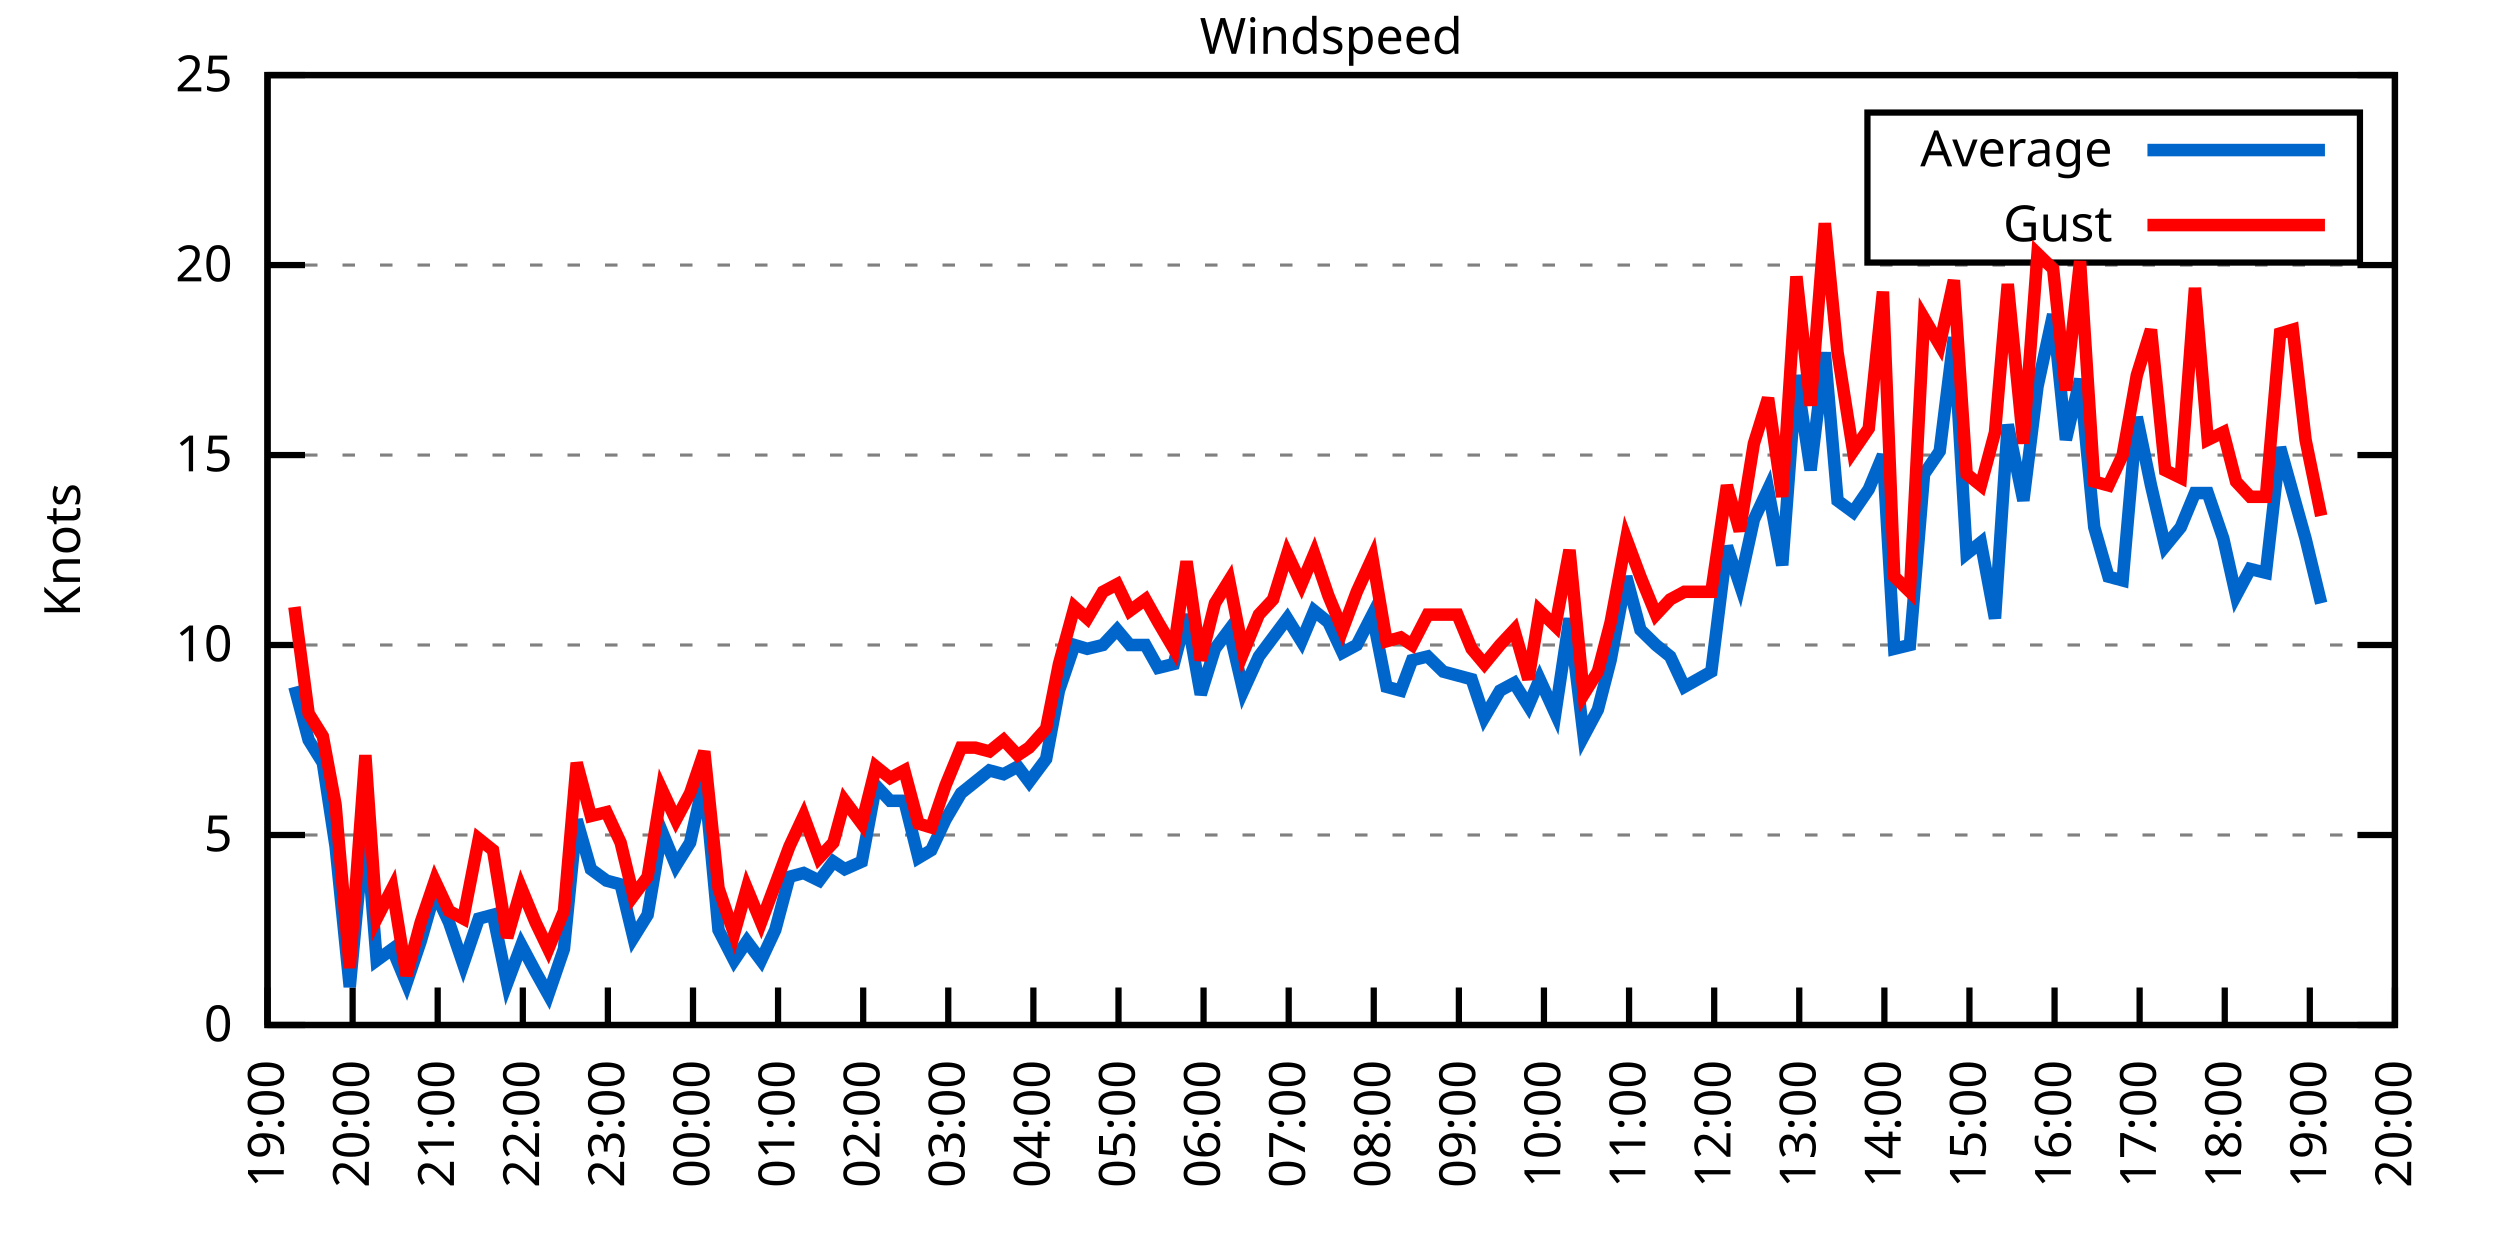
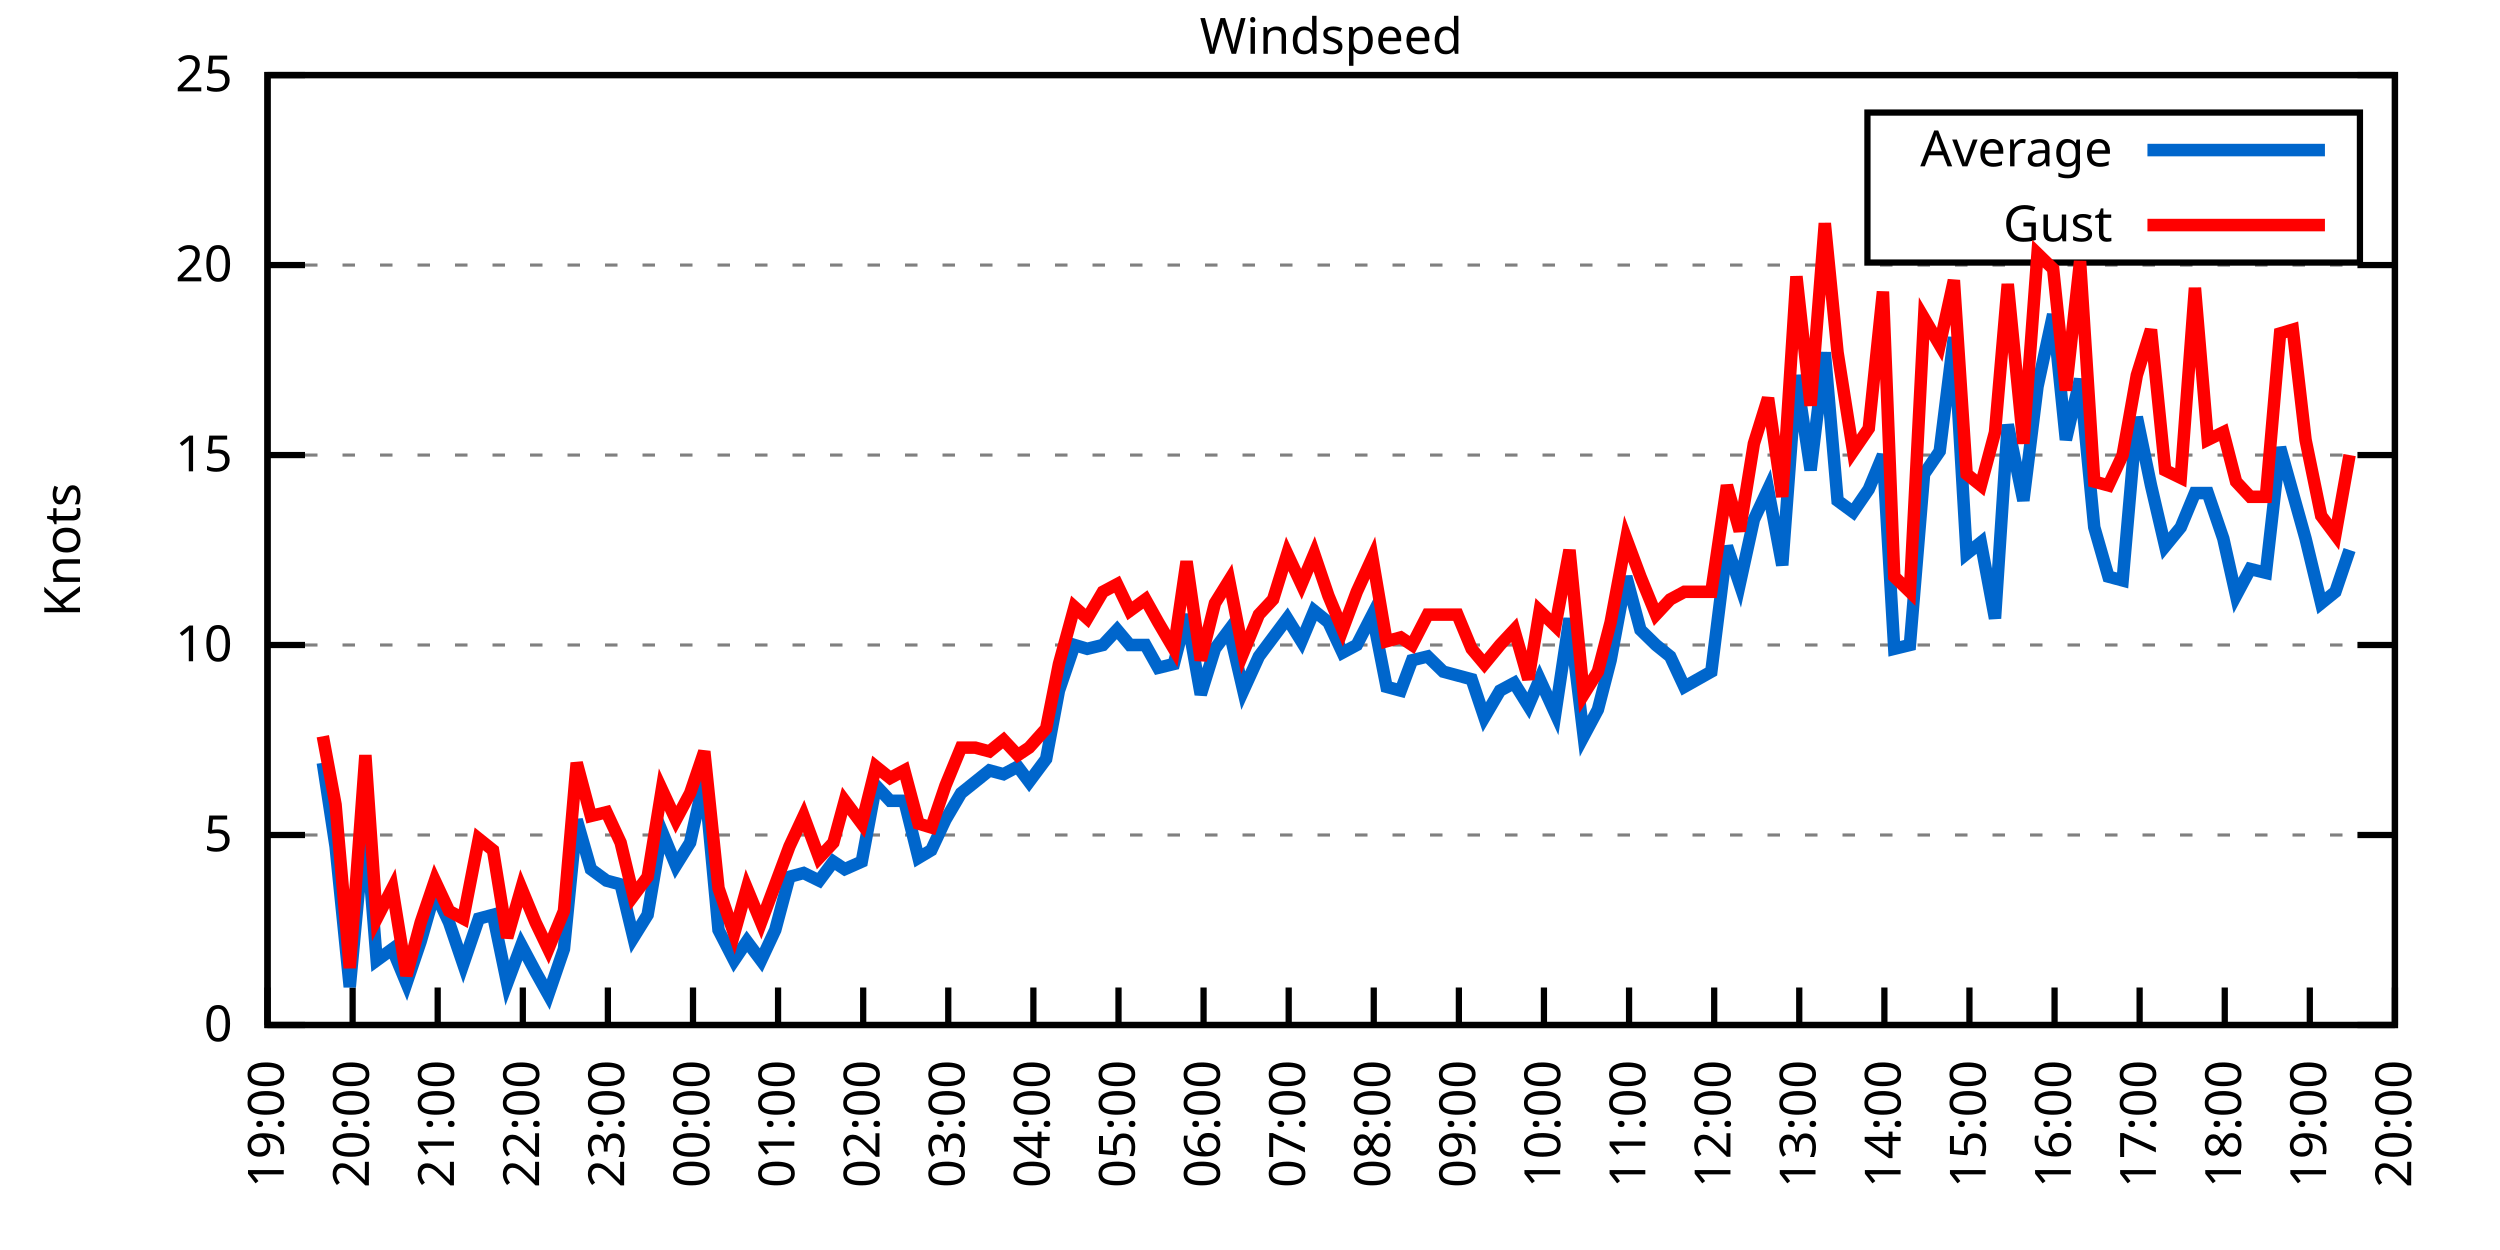
<svg xmlns="http://www.w3.org/2000/svg" xmlns:xlink="http://www.w3.org/1999/xlink" width="400" height="200" viewBox="0 0 400 200">
  <g id="gnuplot_canvas">
    <rect x="0" y="0" width="400" height="200" fill="none" />
    <defs>
      <circle id="gpDot" r="0.5" stroke-width="0.5" stroke="currentColor" />
      <path id="gpPt0" stroke-width="0.333" stroke="currentColor" d="M-1,0 h2 M0,-1 v2" />
      <path id="gpPt1" stroke-width="0.333" stroke="currentColor" d="M-1,-1 L1,1 M1,-1 L-1,1" />
      <path id="gpPt2" stroke-width="0.333" stroke="currentColor" d="M-1,0 L1,0 M0,-1 L0,1 M-1,-1 L1,1 M-1,1 L1,-1" />
      <rect id="gpPt3" stroke-width="0.333" stroke="currentColor" x="-1" y="-1" width="2" height="2" />
      <rect id="gpPt4" stroke-width="0.333" stroke="currentColor" fill="currentColor" x="-1" y="-1" width="2" height="2" />
      <circle id="gpPt5" stroke-width="0.333" stroke="currentColor" cx="0" cy="0" r="1" />
      <use xlink:href="#gpPt5" id="gpPt6" fill="currentColor" stroke="none" />
      <path id="gpPt7" stroke-width="0.333" stroke="currentColor" d="M0,-1.33 L-1.33,0.67 L1.33,0.67 z" />
      <use xlink:href="#gpPt7" id="gpPt8" fill="currentColor" stroke="none" />
      <use xlink:href="#gpPt7" id="gpPt9" stroke="currentColor" transform="rotate(180)" />
      <use xlink:href="#gpPt9" id="gpPt10" fill="currentColor" stroke="none" />
      <use xlink:href="#gpPt3" id="gpPt11" stroke="currentColor" transform="rotate(45)" />
      <use xlink:href="#gpPt11" id="gpPt12" fill="currentColor" stroke="none" />
      <path id="gpPt13" stroke-width="0.333" stroke="currentColor" d="M0,1.330 L1.265,0.411 L0.782,-1.067 L-0.782,-1.076 L-1.265,0.411 z" />
      <use xlink:href="#gpPt13" id="gpPt14" fill="currentColor" stroke="none" />
      <filter id="textbox" filterUnits="objectBoundingBox" x="0" y="0" height="1" width="1">
        <feFlood flood-color="white" flood-opacity="1" result="bgnd" />
        <feComposite in="SourceGraphic" in2="bgnd" operator="atop" />
      </filter>
      <filter id="greybox" filterUnits="objectBoundingBox" x="0" y="0" height="1" width="1">
        <feFlood flood-color="lightgrey" flood-opacity="1" result="grey" />
        <feComposite in="SourceGraphic" in2="grey" operator="atop" />
      </filter>
    </defs>
    <g fill="none" color="white" stroke="currentColor" stroke-width="1.00" stroke-linecap="butt" stroke-linejoin="miter">
</g>
    <g fill="none" color="black" stroke="currentColor" stroke-width="1.00" stroke-linecap="butt" stroke-linejoin="miter">
      <g stroke="none" shape-rendering="crispEdges">
        <polygon fill="rgb(255, 255, 255)" points="42.80,164.00 383.18,164.00 383.18,12.02 42.80,12.02 " />
      </g>
    </g>
    <g fill="none" color="black" stroke="currentColor" stroke-width="1.00" stroke-linecap="butt" stroke-linejoin="miter">
</g>
    <g fill="none" color="black" stroke="black" stroke-width="0.50" stroke-linecap="butt" stroke-linejoin="miter">
</g>
    <g fill="none" color="gray" stroke="currentColor" stroke-width="0.50" stroke-linecap="butt" stroke-linejoin="miter">
      <path stroke="gray" stroke-dasharray="2,4" class="gridline" d="M42.80,164.00 L383.19,164.00  " />
    </g>
    <g fill="none" color="gray" stroke="gray" stroke-width="1.00" stroke-linecap="butt" stroke-linejoin="miter">
</g>
    <g fill="none" color="black" stroke="currentColor" stroke-width="1.00" stroke-linecap="butt" stroke-linejoin="miter">
      <path stroke="black" d="M42.80,164.00 L48.80,164.00 M383.19,164.00 L377.19,164.00  " />
      <g transform="translate(37.20,166.60)" stroke="none" fill="black" font-family="Sans" font-size="8.00" text-anchor="end">
        <text>
          <tspan font-family="Sans"> 0</tspan>
        </text>
      </g>
    </g>
    <g fill="none" color="black" stroke="currentColor" stroke-width="1.00" stroke-linecap="butt" stroke-linejoin="miter">
</g>
    <g fill="none" color="black" stroke="black" stroke-width="0.50" stroke-linecap="butt" stroke-linejoin="miter">
</g>
    <g fill="none" color="gray" stroke="currentColor" stroke-width="0.50" stroke-linecap="butt" stroke-linejoin="miter">
      <path stroke="gray" stroke-dasharray="2,4" class="gridline" d="M42.80,133.60 L383.19,133.60  " />
    </g>
    <g fill="none" color="gray" stroke="gray" stroke-width="1.00" stroke-linecap="butt" stroke-linejoin="miter">
</g>
    <g fill="none" color="black" stroke="currentColor" stroke-width="1.00" stroke-linecap="butt" stroke-linejoin="miter">
      <path stroke="black" d="M42.80,133.60 L48.80,133.60 M383.19,133.60 L377.19,133.60  " />
      <g transform="translate(37.20,136.20)" stroke="none" fill="black" font-family="Sans" font-size="8.00" text-anchor="end">
        <text>
          <tspan font-family="Sans"> 5</tspan>
        </text>
      </g>
    </g>
    <g fill="none" color="black" stroke="currentColor" stroke-width="1.00" stroke-linecap="butt" stroke-linejoin="miter">
</g>
    <g fill="none" color="black" stroke="black" stroke-width="0.50" stroke-linecap="butt" stroke-linejoin="miter">
</g>
    <g fill="none" color="gray" stroke="currentColor" stroke-width="0.50" stroke-linecap="butt" stroke-linejoin="miter">
      <path stroke="gray" stroke-dasharray="2,4" class="gridline" d="M42.80,103.20 L383.19,103.20  " />
    </g>
    <g fill="none" color="gray" stroke="gray" stroke-width="1.00" stroke-linecap="butt" stroke-linejoin="miter">
</g>
    <g fill="none" color="black" stroke="currentColor" stroke-width="1.00" stroke-linecap="butt" stroke-linejoin="miter">
      <path stroke="black" d="M42.80,103.20 L48.80,103.20 M383.19,103.20 L377.19,103.20  " />
      <g transform="translate(37.20,105.80)" stroke="none" fill="black" font-family="Sans" font-size="8.00" text-anchor="end">
        <text>
          <tspan font-family="Sans"> 10</tspan>
        </text>
      </g>
    </g>
    <g fill="none" color="black" stroke="currentColor" stroke-width="1.00" stroke-linecap="butt" stroke-linejoin="miter">
</g>
    <g fill="none" color="black" stroke="black" stroke-width="0.50" stroke-linecap="butt" stroke-linejoin="miter">
</g>
    <g fill="none" color="gray" stroke="currentColor" stroke-width="0.50" stroke-linecap="butt" stroke-linejoin="miter">
      <path stroke="gray" stroke-dasharray="2,4" class="gridline" d="M42.80,72.81 L383.19,72.81  " />
    </g>
    <g fill="none" color="gray" stroke="gray" stroke-width="1.00" stroke-linecap="butt" stroke-linejoin="miter">
</g>
    <g fill="none" color="black" stroke="currentColor" stroke-width="1.00" stroke-linecap="butt" stroke-linejoin="miter">
      <path stroke="black" d="M42.80,72.81 L48.80,72.81 M383.19,72.81 L377.19,72.81  " />
      <g transform="translate(37.20,75.41)" stroke="none" fill="black" font-family="Sans" font-size="8.00" text-anchor="end">
        <text>
          <tspan font-family="Sans"> 15</tspan>
        </text>
      </g>
    </g>
    <g fill="none" color="black" stroke="currentColor" stroke-width="1.00" stroke-linecap="butt" stroke-linejoin="miter">
</g>
    <g fill="none" color="black" stroke="black" stroke-width="0.50" stroke-linecap="butt" stroke-linejoin="miter">
</g>
    <g fill="none" color="gray" stroke="currentColor" stroke-width="0.50" stroke-linecap="butt" stroke-linejoin="miter">
      <path stroke="gray" stroke-dasharray="2,4" class="gridline" d="M42.80,42.41 L383.19,42.41  " />
    </g>
    <g fill="none" color="gray" stroke="gray" stroke-width="1.00" stroke-linecap="butt" stroke-linejoin="miter">
</g>
    <g fill="none" color="black" stroke="currentColor" stroke-width="1.00" stroke-linecap="butt" stroke-linejoin="miter">
      <path stroke="black" d="M42.80,42.41 L48.80,42.41 M383.19,42.41 L377.19,42.41  " />
      <g transform="translate(37.20,45.01)" stroke="none" fill="black" font-family="Sans" font-size="8.00" text-anchor="end">
        <text>
          <tspan font-family="Sans"> 20</tspan>
        </text>
      </g>
    </g>
    <g fill="none" color="black" stroke="currentColor" stroke-width="1.00" stroke-linecap="butt" stroke-linejoin="miter">
</g>
    <g fill="none" color="black" stroke="black" stroke-width="0.50" stroke-linecap="butt" stroke-linejoin="miter">
</g>
    <g fill="none" color="gray" stroke="currentColor" stroke-width="0.50" stroke-linecap="butt" stroke-linejoin="miter">
      <path stroke="gray" stroke-dasharray="2,4" class="gridline" d="M42.80,12.01 L383.19,12.01  " />
    </g>
    <g fill="none" color="gray" stroke="gray" stroke-width="1.00" stroke-linecap="butt" stroke-linejoin="miter">
</g>
    <g fill="none" color="black" stroke="currentColor" stroke-width="1.00" stroke-linecap="butt" stroke-linejoin="miter">
      <path stroke="black" d="M42.80,12.01 L48.80,12.01 M383.19,12.01 L377.19,12.01  " />
      <g transform="translate(37.20,14.61)" stroke="none" fill="black" font-family="Sans" font-size="8.00" text-anchor="end">
        <text>
          <tspan font-family="Sans"> 25</tspan>
        </text>
      </g>
    </g>
    <g fill="none" color="black" stroke="currentColor" stroke-width="1.00" stroke-linecap="butt" stroke-linejoin="miter">
      <path stroke="black" d="M42.80,164.00 L42.80,158.00  " />
      <g transform="translate(45.40,169.60) rotate(270.00)" stroke="none" fill="black" font-family="Sans" font-size="8.00" text-anchor="end">
        <text>
          <tspan font-family="Sans">19:00</tspan>
        </text>
      </g>
    </g>
    <g fill="none" color="black" stroke="currentColor" stroke-width="1.00" stroke-linecap="butt" stroke-linejoin="miter">
      <path stroke="black" d="M56.42,164.00 L56.42,158.00  " />
      <g transform="translate(59.02,169.60) rotate(270.00)" stroke="none" fill="black" font-family="Sans" font-size="8.00" text-anchor="end">
        <text>
          <tspan font-family="Sans">20:00</tspan>
        </text>
      </g>
    </g>
    <g fill="none" color="black" stroke="currentColor" stroke-width="1.00" stroke-linecap="butt" stroke-linejoin="miter">
      <path stroke="black" d="M70.03,164.00 L70.03,158.00  " />
      <g transform="translate(72.63,169.60) rotate(270.00)" stroke="none" fill="black" font-family="Sans" font-size="8.00" text-anchor="end">
        <text>
          <tspan font-family="Sans">21:00</tspan>
        </text>
      </g>
    </g>
    <g fill="none" color="black" stroke="currentColor" stroke-width="1.00" stroke-linecap="butt" stroke-linejoin="miter">
      <path stroke="black" d="M83.65,164.00 L83.65,158.00  " />
      <g transform="translate(86.25,169.60) rotate(270.00)" stroke="none" fill="black" font-family="Sans" font-size="8.00" text-anchor="end">
        <text>
          <tspan font-family="Sans">22:00</tspan>
        </text>
      </g>
    </g>
    <g fill="none" color="black" stroke="currentColor" stroke-width="1.00" stroke-linecap="butt" stroke-linejoin="miter">
      <path stroke="black" d="M97.26,164.00 L97.26,158.00  " />
      <g transform="translate(99.86,169.60) rotate(270.00)" stroke="none" fill="black" font-family="Sans" font-size="8.00" text-anchor="end">
        <text>
          <tspan font-family="Sans">23:00</tspan>
        </text>
      </g>
    </g>
    <g fill="none" color="black" stroke="currentColor" stroke-width="1.00" stroke-linecap="butt" stroke-linejoin="miter">
      <path stroke="black" d="M110.88,164.00 L110.88,158.00  " />
      <g transform="translate(113.48,169.60) rotate(270.00)" stroke="none" fill="black" font-family="Sans" font-size="8.00" text-anchor="end">
        <text>
          <tspan font-family="Sans">00:00</tspan>
        </text>
      </g>
    </g>
    <g fill="none" color="black" stroke="currentColor" stroke-width="1.00" stroke-linecap="butt" stroke-linejoin="miter">
      <path stroke="black" d="M124.49,164.00 L124.49,158.00  " />
      <g transform="translate(127.09,169.60) rotate(270.00)" stroke="none" fill="black" font-family="Sans" font-size="8.00" text-anchor="end">
        <text>
          <tspan font-family="Sans">01:00</tspan>
        </text>
      </g>
    </g>
    <g fill="none" color="black" stroke="currentColor" stroke-width="1.00" stroke-linecap="butt" stroke-linejoin="miter">
      <path stroke="black" d="M138.11,164.00 L138.11,158.00  " />
      <g transform="translate(140.71,169.60) rotate(270.00)" stroke="none" fill="black" font-family="Sans" font-size="8.00" text-anchor="end">
        <text>
          <tspan font-family="Sans">02:00</tspan>
        </text>
      </g>
    </g>
    <g fill="none" color="black" stroke="currentColor" stroke-width="1.00" stroke-linecap="butt" stroke-linejoin="miter">
      <path stroke="black" d="M151.72,164.00 L151.72,158.00  " />
      <g transform="translate(154.32,169.60) rotate(270.00)" stroke="none" fill="black" font-family="Sans" font-size="8.00" text-anchor="end">
        <text>
          <tspan font-family="Sans">03:00</tspan>
        </text>
      </g>
    </g>
    <g fill="none" color="black" stroke="currentColor" stroke-width="1.00" stroke-linecap="butt" stroke-linejoin="miter">
      <path stroke="black" d="M165.34,164.00 L165.34,158.00  " />
      <g transform="translate(167.94,169.60) rotate(270.00)" stroke="none" fill="black" font-family="Sans" font-size="8.00" text-anchor="end">
        <text>
          <tspan font-family="Sans">04:00</tspan>
        </text>
      </g>
    </g>
    <g fill="none" color="black" stroke="currentColor" stroke-width="1.00" stroke-linecap="butt" stroke-linejoin="miter">
      <path stroke="black" d="M178.96,164.00 L178.96,158.00  " />
      <g transform="translate(181.56,169.60) rotate(270.00)" stroke="none" fill="black" font-family="Sans" font-size="8.00" text-anchor="end">
        <text>
          <tspan font-family="Sans">05:00</tspan>
        </text>
      </g>
    </g>
    <g fill="none" color="black" stroke="currentColor" stroke-width="1.00" stroke-linecap="butt" stroke-linejoin="miter">
      <path stroke="black" d="M192.57,164.00 L192.57,158.00  " />
      <g transform="translate(195.17,169.60) rotate(270.00)" stroke="none" fill="black" font-family="Sans" font-size="8.00" text-anchor="end">
        <text>
          <tspan font-family="Sans">06:00</tspan>
        </text>
      </g>
    </g>
    <g fill="none" color="black" stroke="currentColor" stroke-width="1.00" stroke-linecap="butt" stroke-linejoin="miter">
      <path stroke="black" d="M206.19,164.00 L206.19,158.00  " />
      <g transform="translate(208.79,169.60) rotate(270.00)" stroke="none" fill="black" font-family="Sans" font-size="8.00" text-anchor="end">
        <text>
          <tspan font-family="Sans">07:00</tspan>
        </text>
      </g>
    </g>
    <g fill="none" color="black" stroke="currentColor" stroke-width="1.00" stroke-linecap="butt" stroke-linejoin="miter">
      <path stroke="black" d="M219.80,164.00 L219.80,158.00  " />
      <g transform="translate(222.40,169.60) rotate(270.00)" stroke="none" fill="black" font-family="Sans" font-size="8.00" text-anchor="end">
        <text>
          <tspan font-family="Sans">08:00</tspan>
        </text>
      </g>
    </g>
    <g fill="none" color="black" stroke="currentColor" stroke-width="1.00" stroke-linecap="butt" stroke-linejoin="miter">
      <path stroke="black" d="M233.42,164.00 L233.42,158.00  " />
      <g transform="translate(236.02,169.60) rotate(270.00)" stroke="none" fill="black" font-family="Sans" font-size="8.00" text-anchor="end">
        <text>
          <tspan font-family="Sans">09:00</tspan>
        </text>
      </g>
    </g>
    <g fill="none" color="black" stroke="currentColor" stroke-width="1.00" stroke-linecap="butt" stroke-linejoin="miter">
      <path stroke="black" d="M247.03,164.00 L247.03,158.00  " />
      <g transform="translate(249.63,169.60) rotate(270.00)" stroke="none" fill="black" font-family="Sans" font-size="8.00" text-anchor="end">
        <text>
          <tspan font-family="Sans">10:00</tspan>
        </text>
      </g>
    </g>
    <g fill="none" color="black" stroke="currentColor" stroke-width="1.00" stroke-linecap="butt" stroke-linejoin="miter">
      <path stroke="black" d="M260.65,164.00 L260.65,158.00  " />
      <g transform="translate(263.25,169.60) rotate(270.00)" stroke="none" fill="black" font-family="Sans" font-size="8.00" text-anchor="end">
        <text>
          <tspan font-family="Sans">11:00</tspan>
        </text>
      </g>
    </g>
    <g fill="none" color="black" stroke="currentColor" stroke-width="1.00" stroke-linecap="butt" stroke-linejoin="miter">
      <path stroke="black" d="M274.27,164.00 L274.27,158.00  " />
      <g transform="translate(276.87,169.60) rotate(270.00)" stroke="none" fill="black" font-family="Sans" font-size="8.00" text-anchor="end">
        <text>
          <tspan font-family="Sans">12:00</tspan>
        </text>
      </g>
    </g>
    <g fill="none" color="black" stroke="currentColor" stroke-width="1.00" stroke-linecap="butt" stroke-linejoin="miter">
      <path stroke="black" d="M287.88,164.00 L287.88,158.00  " />
      <g transform="translate(290.48,169.60) rotate(270.00)" stroke="none" fill="black" font-family="Sans" font-size="8.00" text-anchor="end">
        <text>
          <tspan font-family="Sans">13:00</tspan>
        </text>
      </g>
    </g>
    <g fill="none" color="black" stroke="currentColor" stroke-width="1.00" stroke-linecap="butt" stroke-linejoin="miter">
      <path stroke="black" d="M301.50,164.00 L301.50,158.00  " />
      <g transform="translate(304.10,169.60) rotate(270.00)" stroke="none" fill="black" font-family="Sans" font-size="8.00" text-anchor="end">
        <text>
          <tspan font-family="Sans">14:00</tspan>
        </text>
      </g>
    </g>
    <g fill="none" color="black" stroke="currentColor" stroke-width="1.00" stroke-linecap="butt" stroke-linejoin="miter">
      <path stroke="black" d="M315.11,164.00 L315.11,158.00  " />
      <g transform="translate(317.71,169.60) rotate(270.00)" stroke="none" fill="black" font-family="Sans" font-size="8.00" text-anchor="end">
        <text>
          <tspan font-family="Sans">15:00</tspan>
        </text>
      </g>
    </g>
    <g fill="none" color="black" stroke="currentColor" stroke-width="1.00" stroke-linecap="butt" stroke-linejoin="miter">
      <path stroke="black" d="M328.73,164.00 L328.73,158.00  " />
      <g transform="translate(331.33,169.60) rotate(270.00)" stroke="none" fill="black" font-family="Sans" font-size="8.00" text-anchor="end">
        <text>
          <tspan font-family="Sans">16:00</tspan>
        </text>
      </g>
    </g>
    <g fill="none" color="black" stroke="currentColor" stroke-width="1.00" stroke-linecap="butt" stroke-linejoin="miter">
      <path stroke="black" d="M342.34,164.00 L342.34,158.00  " />
      <g transform="translate(344.94,169.60) rotate(270.00)" stroke="none" fill="black" font-family="Sans" font-size="8.00" text-anchor="end">
        <text>
          <tspan font-family="Sans">17:00</tspan>
        </text>
      </g>
    </g>
    <g fill="none" color="black" stroke="currentColor" stroke-width="1.00" stroke-linecap="butt" stroke-linejoin="miter">
      <path stroke="black" d="M355.96,164.00 L355.96,158.00  " />
      <g transform="translate(358.56,169.60) rotate(270.00)" stroke="none" fill="black" font-family="Sans" font-size="8.00" text-anchor="end">
        <text>
          <tspan font-family="Sans">18:00</tspan>
        </text>
      </g>
    </g>
    <g fill="none" color="black" stroke="currentColor" stroke-width="1.00" stroke-linecap="butt" stroke-linejoin="miter">
      <path stroke="black" d="M369.57,164.00 L369.57,158.00  " />
      <g transform="translate(372.17,169.60) rotate(270.00)" stroke="none" fill="black" font-family="Sans" font-size="8.00" text-anchor="end">
        <text>
          <tspan font-family="Sans">19:00</tspan>
        </text>
      </g>
    </g>
    <g fill="none" color="black" stroke="currentColor" stroke-width="1.00" stroke-linecap="butt" stroke-linejoin="miter">
      <path stroke="black" d="M383.19,164.00 L383.19,158.00  " />
      <g transform="translate(385.79,169.60) rotate(270.00)" stroke="none" fill="black" font-family="Sans" font-size="8.00" text-anchor="end">
        <text>
          <tspan font-family="Sans">20:00</tspan>
        </text>
      </g>
    </g>
    <g fill="none" color="black" stroke="currentColor" stroke-width="1.00" stroke-linecap="butt" stroke-linejoin="miter">
</g>
    <g fill="none" color="black" stroke="currentColor" stroke-width="1.00" stroke-linecap="butt" stroke-linejoin="miter">
      <path stroke="black" d="M42.80,12.01 L42.80,164.00 L383.19,164.00 L383.19,12.01 L42.80,12.01 Z  " />
    </g>
    <g fill="none" color="black" stroke="currentColor" stroke-width="1.00" stroke-linecap="butt" stroke-linejoin="miter">
</g>
    <g fill="none" color="black" stroke="currentColor" stroke-width="1.00" stroke-linecap="butt" stroke-linejoin="miter">
      <path stroke="black" d="M298.79,42.01 L298.79,18.01 L377.59,18.01 L377.59,42.01 L298.79,42.01 Z  " />
    </g>
    <g id="Windspeed_plot_1">
      <g fill="none" color="white" stroke="black" stroke-width="2.00" stroke-linecap="butt" stroke-linejoin="miter">
</g>
      <g fill="none" color="black" stroke="currentColor" stroke-width="2.00" stroke-linecap="butt" stroke-linejoin="miter">
        <g transform="translate(337.99,26.61)" stroke="none" fill="black" font-family="Sans" font-size="8.00" text-anchor="end">
          <text>
            <tspan font-family="Sans">Average</tspan>
          </text>
        </g>
      </g>
      <g fill="none" color="black" stroke="currentColor" stroke-width="2.00" stroke-linecap="butt" stroke-linejoin="miter">
-         <path stroke="rgb(  0, 102, 204)" d="M343.59,24.01 L371.99,24.01 M47.11,109.89 L49.38,118.40 L51.65,122.05 L53.69,135.43 L55.96,157.92 L58.46,131.17   L60.27,153.66 L62.77,151.84 L65.04,157.31 L67.31,150.62 L69.58,142.72 L71.85,147.59 L74.12,154.27 L76.61,146.98   L78.88,146.37 L81.15,157.31 L83.42,151.23 L85.69,155.49 L87.73,159.14 L90.23,151.84 L92.27,131.17 L94.54,139.07   L97.04,140.90 L99.30,141.51 L101.35,150.02 L103.62,146.37 L105.89,132.99 L108.15,138.47 L110.42,134.82 L112.69,124.48   L114.96,148.80 L117.46,153.66 L119.50,150.62 L121.77,153.66 L124.04,148.80 L126.31,140.29 L128.58,139.68 L131.07,140.90   L133.34,137.86 L135.16,139.07 L137.88,137.86 L140.15,125.70 L142.42,128.13 L144.69,128.13 L146.96,137.25 L149.00,136.03   L151.27,131.17 L153.77,126.91 L156.04,125.09 L158.31,123.27 L160.57,123.87 L162.84,122.66 L164.66,125.09 L167.38,121.44   L169.43,110.50 L171.92,103.20 L173.96,103.81 L176.46,103.20 L178.73,100.77 L180.77,103.20 L183.27,103.20 L185.31,106.85   L187.81,106.24 L189.85,98.34 L192.12,111.11 L194.39,103.81 L196.66,100.77 L198.93,110.50 L201.42,105.03 L203.69,101.99   L205.96,98.95 L208.23,102.60 L210.27,97.73 L212.54,99.56 L214.81,104.42 L217.08,103.20 L219.58,98.34 L221.85,109.89   L224.11,110.50 L225.93,105.64 L228.43,105.03 L230.92,107.46 L233.19,108.07 L235.46,108.68 L237.50,114.76 L240.00,110.50   L242.27,109.28 L244.54,112.93 L246.35,108.68 L248.85,114.15 L251.12,98.95 L253.39,117.80 L255.66,113.54 L257.70,105.64   L260.20,92.26 L262.47,100.77 L264.96,103.20 L267.23,105.03 L269.50,109.89 L273.81,107.46 L276.31,87.40 L278.35,93.48   L280.62,83.14 L282.89,78.28 L285.16,90.44 L287.43,60.04 L289.70,75.24 L291.97,56.39 L294.01,80.10 L296.50,81.93   L299.00,78.28 L301.27,72.81 L303.08,103.81 L305.58,103.20 L307.85,75.85 L310.35,72.20 L312.62,53.96 L314.66,88.61   L316.93,86.79 L319.20,98.95 L321.24,67.94 L323.74,80.10 L326.00,61.86 L328.50,50.31 L330.54,70.37 L332.81,60.65   L335.08,84.36 L337.35,92.26 L339.62,92.87 L341.89,66.73 L344.16,77.67 L346.43,87.40 L348.92,84.36 L351.19,78.89   L353.24,78.89 L355.73,86.18 L357.77,95.30 L360.04,91.04 L362.54,91.65 L364.81,71.59 L366.85,78.89 L368.89,86.18   L371.39,96.52  " />
+         <path stroke="rgb(  0, 102, 204)" d="M343.59,24.01 L371.99,24.01 M51.65,122.05 L53.69,135.43 L55.96,157.92 L58.46,131.17 L60.27,153.66 L62.77,151.84   L65.04,157.31 L67.31,150.62 L69.58,142.72 L71.85,147.59 L74.12,154.27 L76.61,146.98 L78.88,146.37 L81.15,157.31   L83.42,151.23 L85.69,155.49 L87.73,159.14 L90.23,151.84 L92.27,131.17 L94.54,139.07 L97.04,140.90 L99.30,141.51   L101.35,150.02 L103.62,146.37 L105.89,132.99 L108.15,138.47 L110.42,134.82 L112.69,124.48 L114.96,148.80 L117.46,153.66   L119.50,150.62 L121.77,153.66 L124.04,148.80 L126.31,140.29 L128.58,139.68 L131.07,140.90 L133.34,137.86 L135.16,139.07   L137.88,137.86 L140.15,125.70 L142.42,128.13 L144.69,128.13 L146.96,137.25 L149.00,136.03 L151.27,131.17 L153.77,126.91   L156.04,125.09 L158.31,123.27 L160.57,123.87 L162.84,122.66 L164.66,125.09 L167.38,121.44 L169.43,110.50 L171.92,103.20   L173.96,103.81 L176.46,103.20 L178.73,100.77 L180.77,103.20 L183.27,103.20 L185.31,106.85 L187.81,106.24 L189.85,98.34   L192.12,111.11 L194.39,103.81 L196.66,100.77 L198.93,110.50 L201.42,105.03 L203.69,101.99 L205.96,98.95 L208.23,102.60   L210.27,97.73 L212.54,99.56 L214.81,104.42 L217.08,103.20 L219.58,98.34 L221.85,109.89 L224.11,110.50 L225.93,105.64   L228.43,105.03 L230.92,107.46 L233.19,108.07 L235.46,108.68 L237.50,114.76 L240.00,110.50 L242.27,109.28 L244.54,112.93   L246.35,108.68 L248.85,114.15 L251.12,98.95 L253.39,117.80 L255.66,113.54 L257.70,105.64 L260.20,92.26 L262.47,100.77   L264.96,103.20 L267.23,105.03 L269.50,109.89 L273.81,107.46 L276.31,87.40 L278.35,93.48 L280.62,83.14 L282.89,78.28   L285.16,90.44 L287.43,60.04 L289.70,75.24 L291.97,56.39 L294.01,80.10 L296.50,81.93 L299.00,78.28 L301.27,72.81   L303.08,103.81 L305.58,103.20 L307.85,75.85 L310.35,72.20 L312.62,53.96 L314.66,88.61 L316.93,86.79 L319.20,98.95   L321.24,67.94 L323.74,80.10 L326.00,61.86 L328.50,50.31 L330.54,70.37 L332.81,60.65 L335.08,84.36 L337.35,92.26   L339.62,92.87 L341.89,66.73 L344.16,77.67 L346.43,87.40 L348.92,84.36 L351.19,78.89 L353.24,78.89 L355.73,86.18   L357.77,95.30 L360.04,91.04 L362.54,91.65 L364.81,71.59 L366.85,78.89 L368.89,86.18 L371.39,96.52 L373.66,94.69   L375.93,88.00  " />
      </g>
    </g>
    <g id="Windspeed_plot_2">
      <g fill="none" color="black" stroke="currentColor" stroke-width="2.00" stroke-linecap="butt" stroke-linejoin="miter">
        <g transform="translate(337.99,38.61)" stroke="none" fill="black" font-family="Sans" font-size="8.00" text-anchor="end">
          <text>
            <tspan font-family="Sans">Gust</tspan>
          </text>
        </g>
      </g>
      <g fill="none" color="black" stroke="currentColor" stroke-width="2.00" stroke-linecap="butt" stroke-linejoin="miter">
-         <path stroke="rgb(255,   0,   0)" d="M343.59,36.01 L371.99,36.01 M47.11,97.12 L49.38,114.15 L51.65,117.80 L53.69,128.74 L55.96,154.88 L58.46,120.83   L60.27,146.98 L62.77,142.11 L65.04,156.10 L67.31,147.59 L69.58,140.90 L71.85,145.76 L74.12,146.98 L76.61,134.21   L78.88,136.03 L81.15,150.02 L83.42,142.11 L85.69,147.59 L87.73,151.84 L90.23,145.76 L92.27,122.05 L94.54,130.56   L97.04,129.95 L99.30,134.82 L101.35,143.33 L103.62,140.29 L105.89,126.31 L108.15,131.17 L110.42,126.91 L112.69,120.23   L114.96,142.11 L117.46,149.41 L119.50,142.11 L121.77,147.59 L124.04,141.51 L126.31,135.43 L128.58,130.56 L131.07,137.25   L133.34,134.82 L135.16,128.13 L137.88,131.78 L140.15,122.66 L142.42,124.48 L144.69,123.27 L146.96,131.78 L149.00,132.39   L151.27,125.70 L153.77,119.62 L156.04,119.62 L158.31,120.23 L160.57,118.40 L162.84,120.83 L164.66,119.62 L167.38,116.58   L169.43,106.24 L171.92,97.12 L173.96,98.95 L176.46,94.69 L178.73,93.48 L180.77,97.73 L183.27,95.91 L185.31,99.56   L187.81,103.81 L189.85,89.83 L192.12,105.64 L194.39,96.52 L196.66,92.87 L198.93,104.42 L201.42,98.34 L203.69,95.91   L205.96,88.61 L208.23,93.48 L210.27,88.61 L212.54,95.30 L214.81,100.77 L217.08,94.69 L219.58,89.22 L221.85,102.60   L224.11,101.99 L225.93,103.20 L228.43,98.34 L230.92,98.34 L233.19,98.34 L235.46,103.81 L237.50,106.24 L240.00,103.20   L242.27,100.77 L244.54,108.68 L246.35,97.73 L248.85,100.16 L251.12,88.00 L253.39,111.11 L255.66,107.46 L257.70,99.56   L260.20,86.18 L262.47,92.26 L264.96,98.34 L267.23,95.91 L269.50,94.69 L273.81,94.69 L276.31,77.67 L278.35,84.97   L280.62,70.98 L282.89,63.69 L285.16,79.49 L287.43,44.23 L289.70,64.90 L291.97,35.72 L294.01,56.39 L296.50,72.20   L299.00,68.55 L301.27,46.66 L303.08,92.26 L305.58,94.69 L307.85,50.92 L310.35,55.18 L312.62,44.84 L314.66,75.85   L316.93,77.67 L319.20,69.16 L321.24,45.45 L323.74,70.98 L326.00,40.58 L328.50,43.02 L330.54,62.47 L332.81,41.80   L335.08,77.06 L337.35,77.67 L339.62,72.81 L341.89,60.04 L344.16,52.74 L346.43,75.24 L348.92,76.45 L351.19,46.06   L353.24,70.37 L355.73,69.16 L357.77,77.06 L360.04,79.49 L362.54,79.49 L364.81,53.35 L366.85,52.74 L368.89,70.37   L371.39,82.53  " />
+         <path stroke="rgb(255,   0,   0)" d="M343.59,36.01 L371.99,36.01 M51.65,117.80 L53.69,128.74 L55.96,154.88 L58.46,120.83 L60.27,146.98 L62.77,142.11   L65.04,156.10 L67.31,147.59 L69.58,140.90 L71.85,145.76 L74.12,146.98 L76.61,134.21 L78.88,136.03 L81.15,150.02   L83.42,142.11 L85.69,147.59 L87.73,151.84 L90.23,145.76 L92.27,122.05 L94.54,130.56 L97.04,129.95 L99.30,134.82   L101.35,143.33 L103.62,140.29 L105.89,126.31 L108.15,131.17 L110.42,126.91 L112.69,120.23 L114.96,142.11 L117.46,149.41   L119.50,142.11 L121.77,147.59 L124.04,141.51 L126.31,135.43 L128.58,130.56 L131.07,137.25 L133.34,134.82 L135.16,128.13   L137.88,131.78 L140.15,122.66 L142.42,124.48 L144.69,123.27 L146.96,131.78 L149.00,132.39 L151.27,125.70 L153.77,119.62   L156.04,119.62 L158.31,120.23 L160.57,118.40 L162.84,120.83 L164.66,119.62 L167.38,116.58 L169.43,106.24 L171.92,97.12   L173.96,98.95 L176.46,94.69 L178.73,93.48 L180.77,97.73 L183.27,95.91 L185.31,99.56 L187.81,103.81 L189.85,89.83   L192.12,105.64 L194.39,96.52 L196.66,92.87 L198.93,104.42 L201.42,98.34 L203.69,95.91 L205.96,88.61 L208.23,93.48   L210.27,88.61 L212.54,95.30 L214.81,100.77 L217.08,94.69 L219.58,89.22 L221.85,102.60 L224.11,101.99 L225.93,103.20   L228.43,98.34 L230.92,98.34 L233.19,98.34 L235.46,103.81 L237.50,106.24 L240.00,103.20 L242.27,100.77 L244.54,108.68   L246.35,97.73 L248.85,100.16 L251.12,88.00 L253.39,111.11 L255.66,107.46 L257.70,99.56 L260.20,86.18 L262.47,92.26   L264.96,98.34 L267.23,95.91 L269.50,94.69 L273.81,94.69 L276.31,77.67 L278.35,84.97 L280.62,70.98 L282.89,63.69   L285.16,79.49 L287.43,44.23 L289.70,64.90 L291.97,35.72 L294.01,56.39 L296.50,72.20 L299.00,68.55 L301.27,46.66   L303.08,92.26 L305.58,94.69 L307.85,50.92 L310.35,55.18 L312.62,44.84 L314.66,75.85 L316.93,77.67 L319.20,69.16   L321.24,45.45 L323.74,70.98 L326.00,40.58 L328.50,43.02 L330.54,62.47 L332.81,41.80 L335.08,77.06 L337.35,77.67   L339.62,72.81 L341.89,60.04 L344.16,52.74 L346.43,75.24 L348.92,76.45 L351.19,46.06 L353.24,70.37 L355.73,69.16   L357.77,77.06 L360.04,79.49 L362.54,79.49 L364.81,53.35 L366.85,52.74 L368.89,70.37 L371.39,82.53 L373.66,85.57   L375.93,72.81  " />
      </g>
    </g>
    <g fill="none" color="black" stroke="currentColor" stroke-width="2.00" stroke-linecap="butt" stroke-linejoin="miter">
</g>
    <g fill="none" color="black" stroke="black" stroke-width="1.00" stroke-linecap="butt" stroke-linejoin="miter">
</g>
    <g fill="none" color="black" stroke="currentColor" stroke-width="1.00" stroke-linecap="butt" stroke-linejoin="miter">
      <path stroke="black" d="M42.80,12.01 L42.80,164.00 L383.19,164.00 L383.19,12.01 L42.80,12.01 Z  " />
      <g transform="translate(12.80,88.01) rotate(270.00)" stroke="none" fill="black" font-family="Sans" font-size="8.00" text-anchor="middle">
        <text>
          <tspan font-family="Sans">Knots</tspan>
        </text>
      </g>
    </g>
    <g fill="none" color="black" stroke="currentColor" stroke-width="1.00" stroke-linecap="butt" stroke-linejoin="miter">
</g>
    <g fill="none" color="black" stroke="currentColor" stroke-width="1.00" stroke-linecap="butt" stroke-linejoin="miter">
      <g transform="translate(212.99,8.61)" stroke="none" fill="black" font-family="Sans" font-size="8.00" text-anchor="middle">
        <text>
          <tspan font-family="Sans">Windspeed</tspan>
        </text>
      </g>
    </g>
    <g fill="none" color="black" stroke="currentColor" stroke-width="1.00" stroke-linecap="butt" stroke-linejoin="miter">
</g>
  </g>
</svg>
